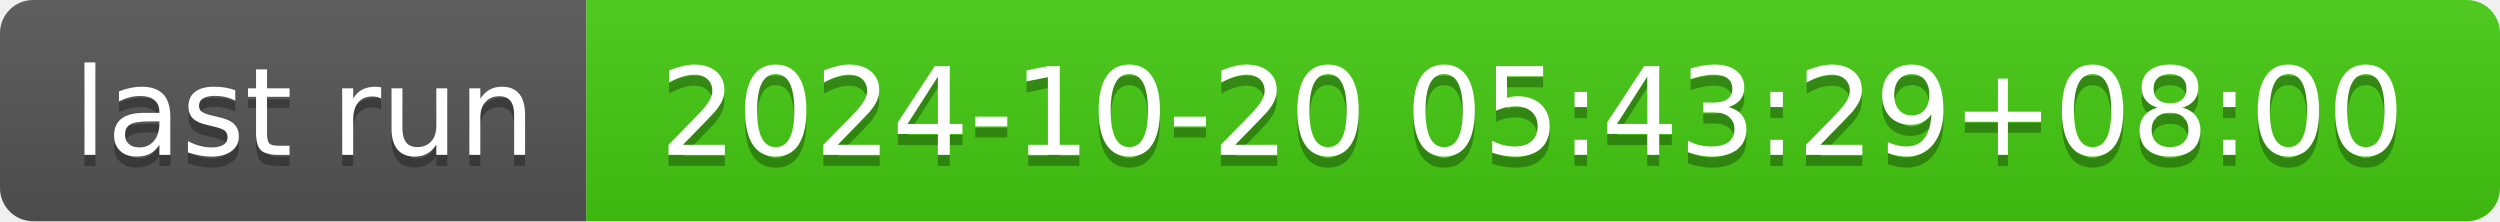
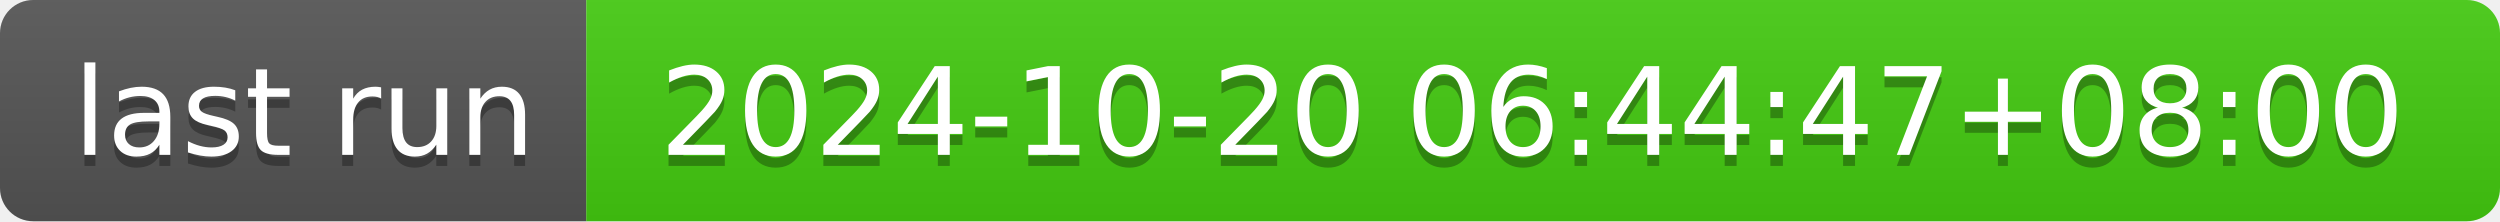
- <svg xmlns="http://www.w3.org/2000/svg" width="226" height="20" role="img" aria-label="last run: 2024-10-20 05:43:29+08:00">
+ <svg xmlns="http://www.w3.org/2000/svg" width="226" height="20" role="img" aria-label="last run: 2024-10-20 06:44:47+08:00">
  <linearGradient id="s" x2="0" y2="100%">
    <stop offset="0" stop-color="#bbb" stop-opacity=".1" />
    <stop offset="1" stop-opacity=".1" />
  </linearGradient>
  <clipPath id="r">
    <rect width="226" height="20" rx="3" fill="#fff" />
  </clipPath>
  <g clip-path="url(#r)">
    <rect width="53" height="20" fill="#555" />
    <rect x="53" width="173" height="20" fill="#4c1" />
    <rect width="226" height="20" fill="url(#s)" />
  </g>
  <g fill="#fff" text-anchor="middle" font-family="Verdana,Geneva,DejaVu Sans,sans-serif" text-rendering="geometricPrecision" font-size="110">
    <text aria-hidden="true" x="275" y="150" fill="#010101" fill-opacity=".3" transform="scale(.1)" textLength="430">last run</text>
    <text x="275" y="140" transform="scale(.1)" fill="#fff" textLength="430">last run</text>
-     <text aria-hidden="true" x="1385" y="150" fill="#010101" fill-opacity=".3" transform="scale(.1)" textLength="1630">2024-10-20 05:43:29+08:00</text>
-     <text x="1385" y="140" transform="scale(.1)" fill="#fff" textLength="1630">2024-10-20 05:43:29+08:00</text>
+     <text aria-hidden="true" x="1385" y="150" fill="#010101" fill-opacity=".3" transform="scale(.1)" textLength="1630">2024-10-20 06:44:47+08:00</text>
+     <text x="1385" y="140" transform="scale(.1)" fill="#fff" textLength="1630">2024-10-20 06:44:47+08:00</text>
  </g>
</svg>
